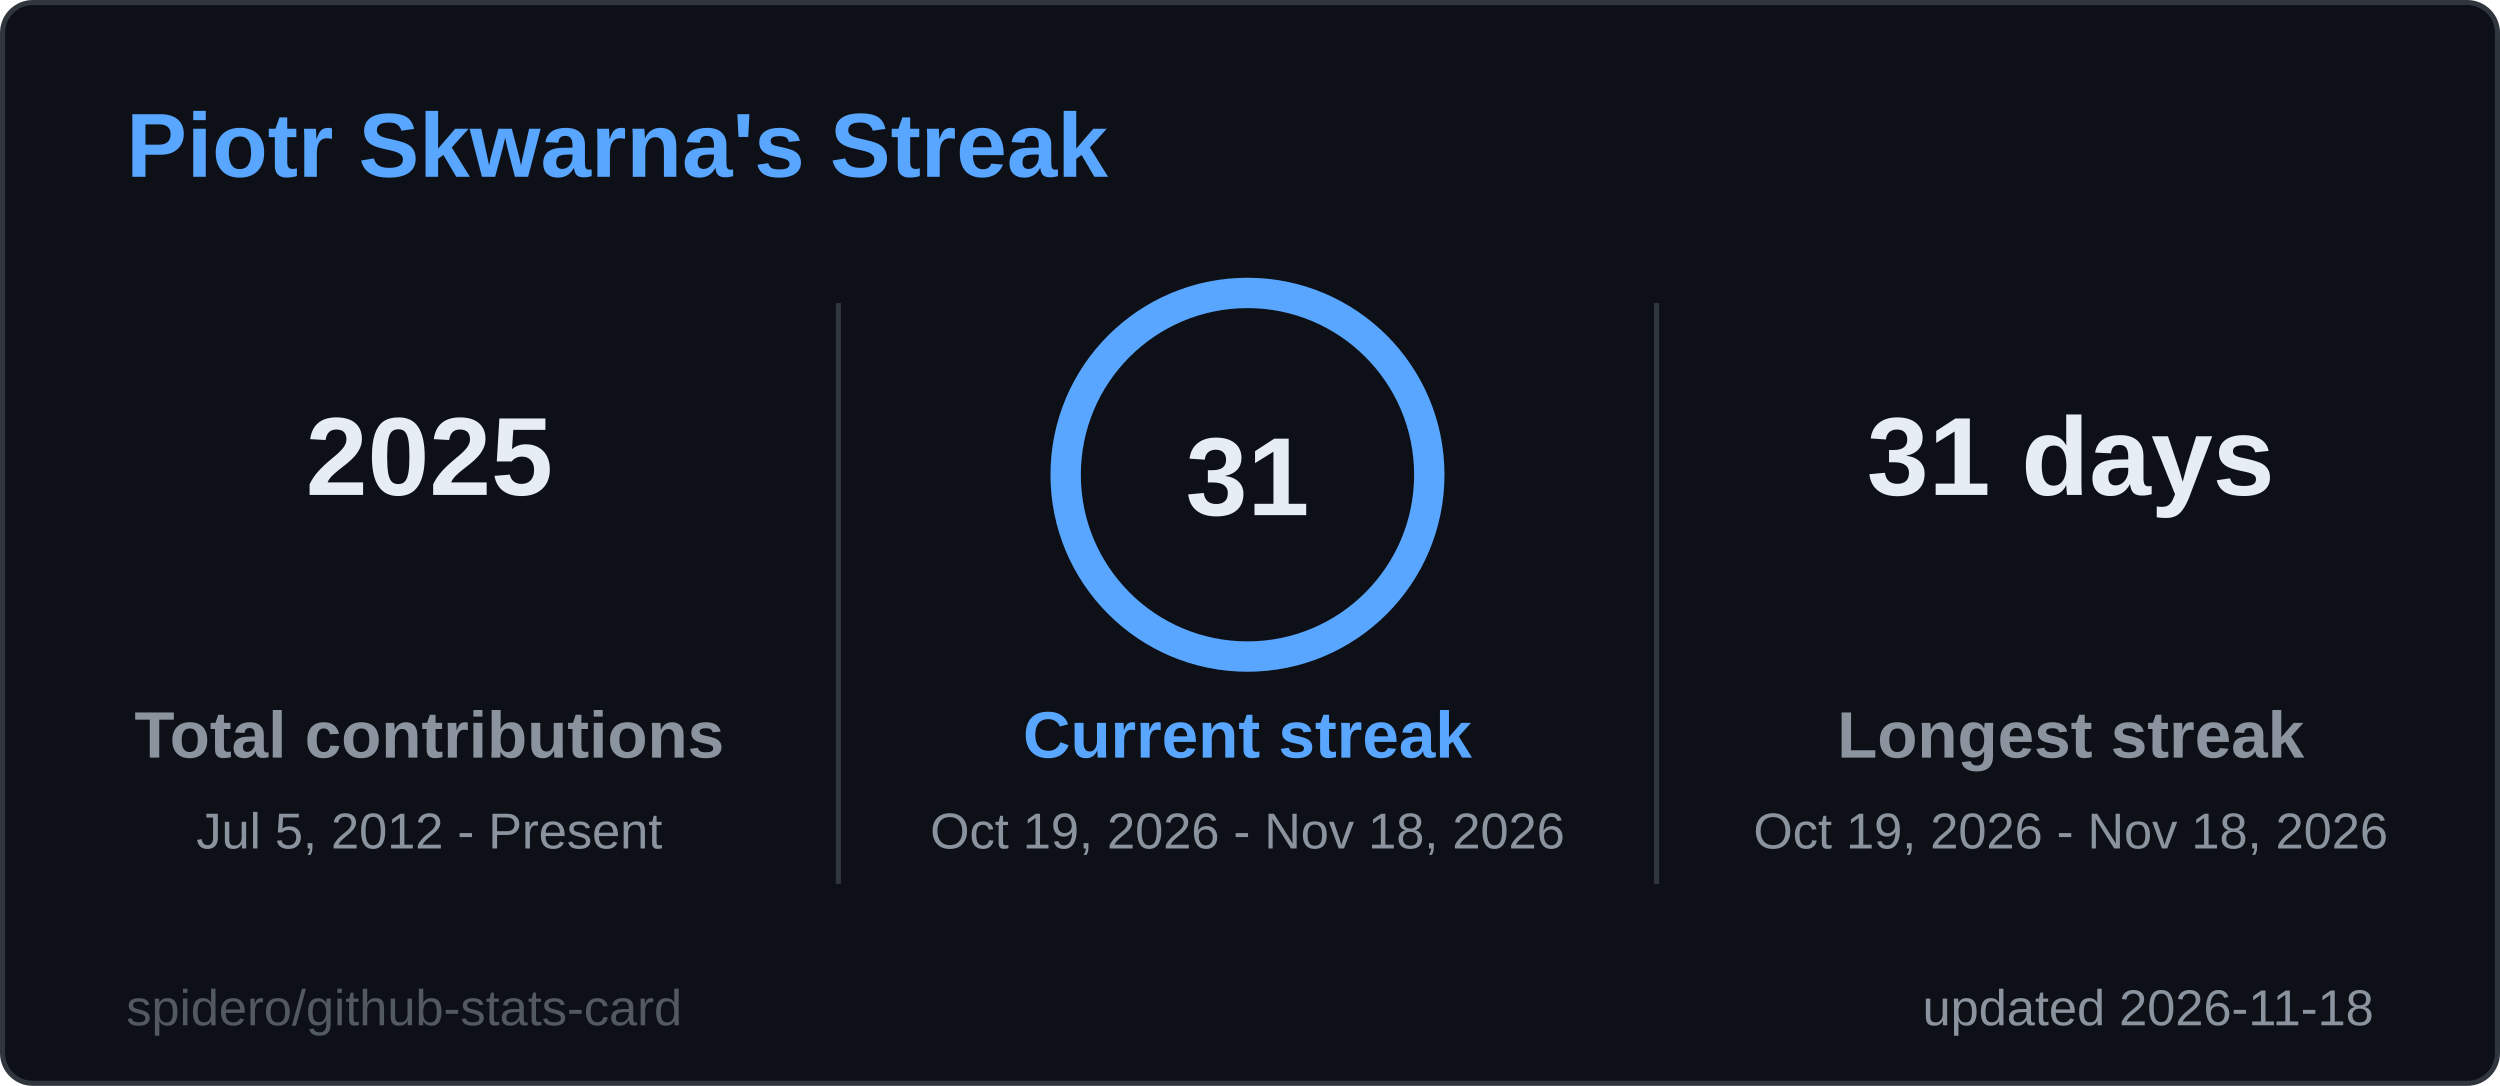
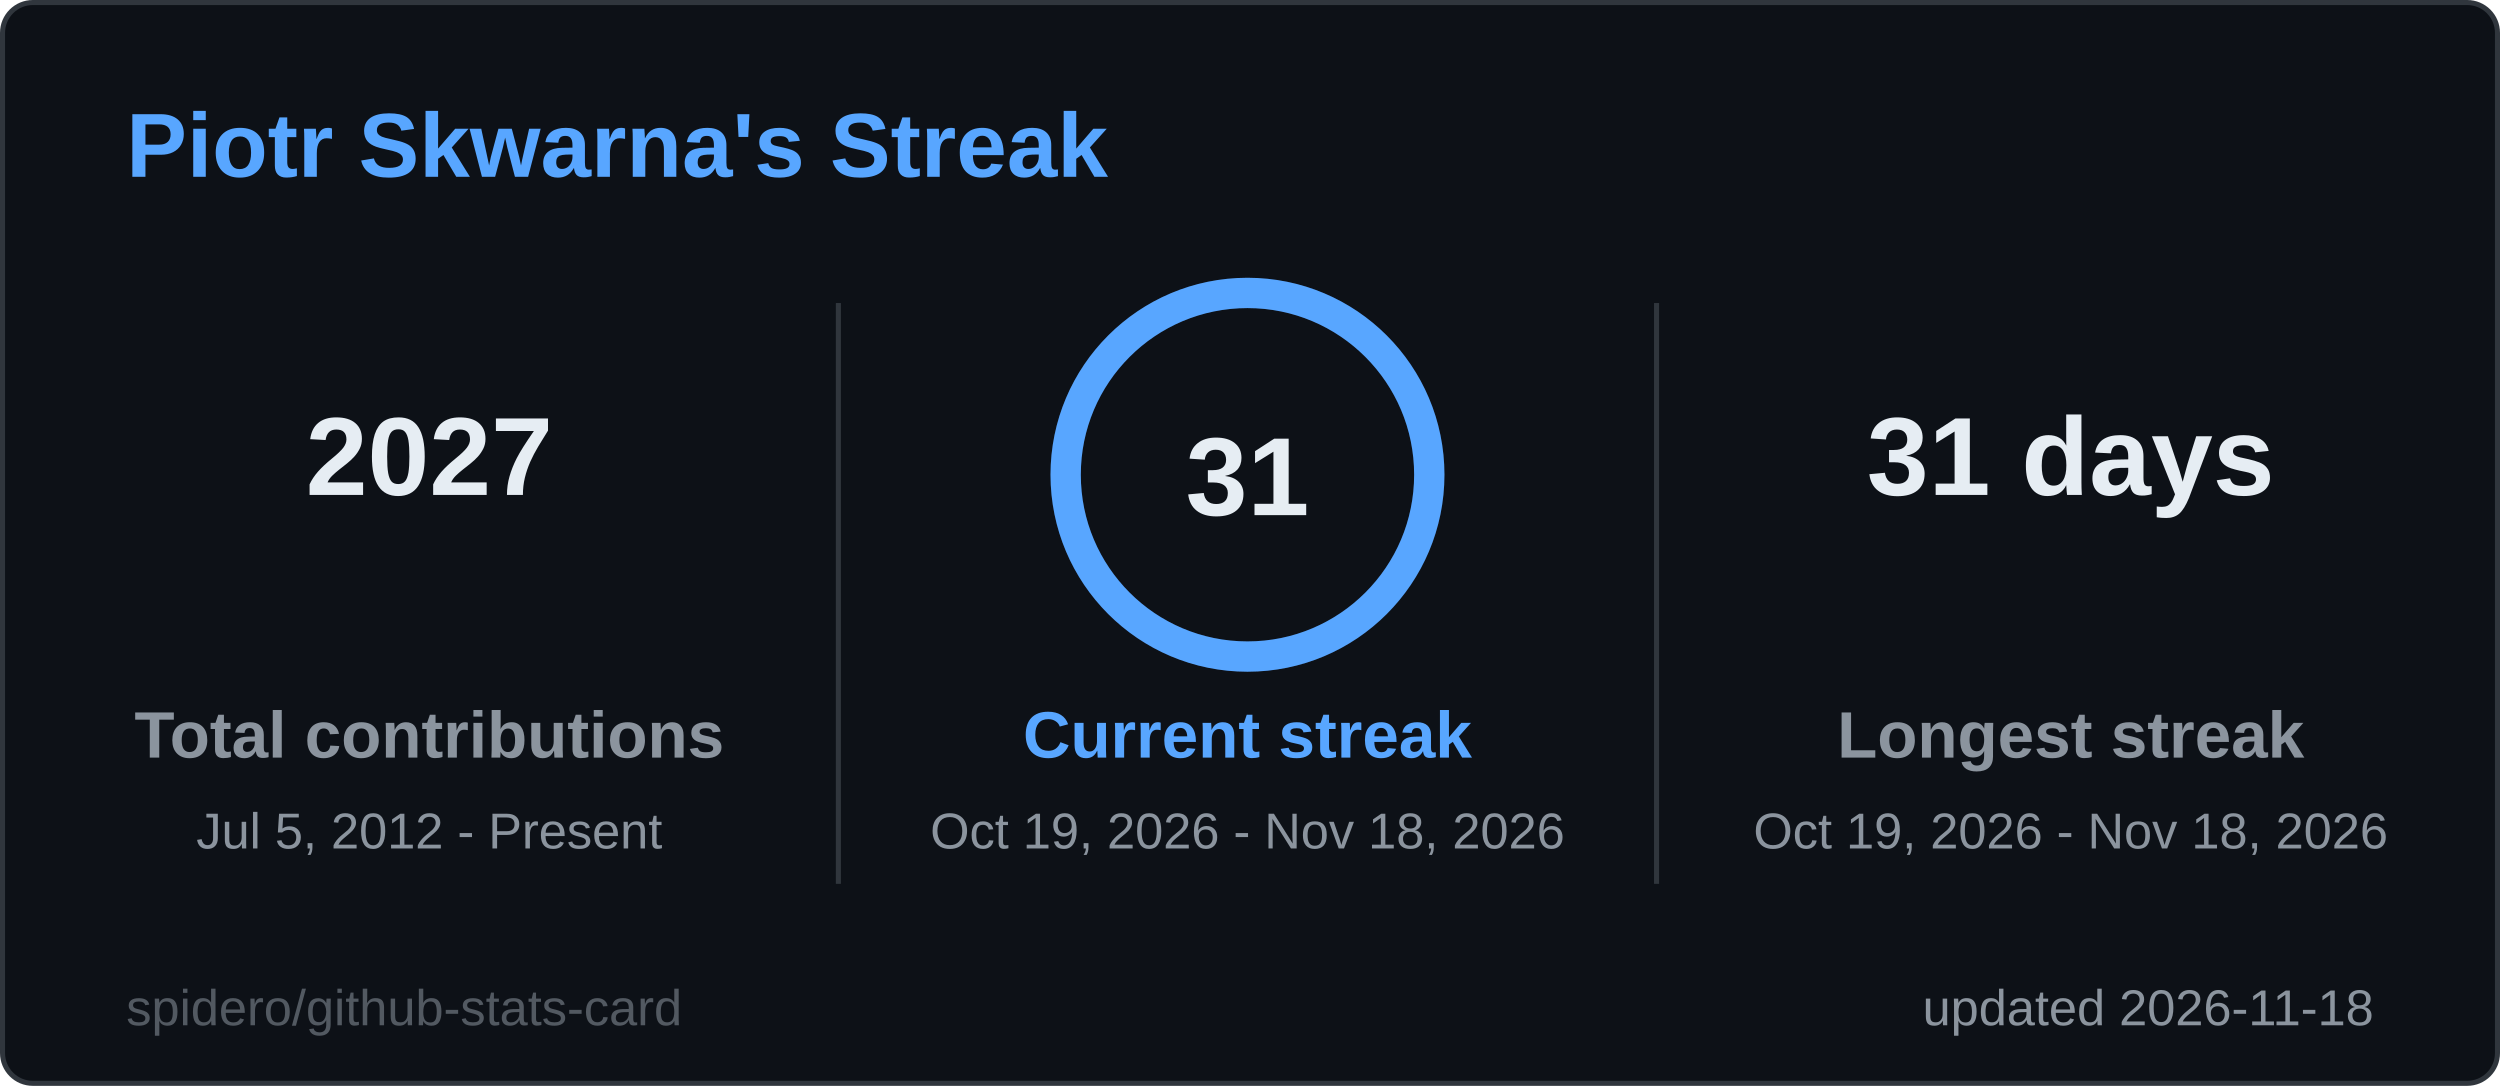
<svg xmlns="http://www.w3.org/2000/svg" width="495" height="215" viewBox="0 0 495 215" role="img" aria-label="Piotr Skwarna's Streak">
  <style>
  .title { font: 600 18px 'Segoe UI', Ubuntu, 'Helvetica Neue', Arial, sans-serif; fill: #58a6ff; }
  .label { font: 600 13px 'Segoe UI', Ubuntu, 'Helvetica Neue', Arial, sans-serif; fill: #8b949e; }
  .value { font: 700 13px 'Segoe UI', Ubuntu, 'Helvetica Neue', Arial, sans-serif; fill: #e6edf3; }
  .big { font: 700 22px 'Segoe UI', Ubuntu, 'Helvetica Neue', Arial, sans-serif; fill: #e6edf3; }
  .small { font: 400 10px 'Segoe UI', Ubuntu, 'Helvetica Neue', Arial, sans-serif; fill: #8b949e; }
  .credit { opacity: .55; }
  /* Visible by default; the animation only fades in from 0 (no-animation renderers show the final state) */
  .fade { animation: fade .5s ease-in-out backwards; }
  @keyframes fade { from { opacity: 0; } }
  @media (prefers-reduced-motion: reduce) { * { animation: none !important; } }

</style>
  <rect x="0.5" y="0.5" width="494" height="214" rx="6" fill="#0d1117" stroke="#30363d" />
  <text x="25" y="35" class="title">Piotr Skwarna's Streak</text>
  <g class="fade" style="animation-delay:150ms">
-     <text x="85" y="98" text-anchor="middle" class="big">2025</text>
+     <text x="85" y="98" text-anchor="middle" class="big">2027</text>
    <text x="85" y="150" text-anchor="middle" class="label">Total contributions</text>
    <text x="85" y="168" text-anchor="middle" class="small">Jul 5, 2012 - Present</text>
  </g>
  <g class="fade" style="animation-delay:400ms">
    <text x="410" y="98" text-anchor="middle" class="big">31 days</text>
    <text x="410" y="150" text-anchor="middle" class="label">Longest streak</text>
    <text x="410" y="168" text-anchor="middle" class="small">Oct 19, 2026 - Nov 18, 2026</text>
  </g>
  <line x1="166" y1="60" x2="166" y2="175" stroke="#30363d" />
  <line x1="328" y1="60" x2="328" y2="175" stroke="#30363d" />
  <style>
  .ring247x94 { stroke-dasharray: 226.2; stroke-dashoffset: 0.0; animation: ring247x94 1.2s ease-out backwards; }
  @keyframes ring247x94 { from { stroke-dashoffset: 226.2; } }
</style>
  <circle cx="247" cy="94" r="36" fill="none" stroke="#1c2a3d" stroke-width="6" />
  <circle class="ring247x94" cx="247" cy="94" r="36" fill="none" stroke="#58a6ff" stroke-width="6" stroke-linecap="round" transform="rotate(-90 247 94)" />
  <text x="247" y="102" text-anchor="middle" class="big">31</text>
  <g class="fade" style="animation-delay:250ms">
    <text x="247" y="150" text-anchor="middle" class="label" style="fill:#58a6ff">Current streak</text>
    <text x="247" y="168" text-anchor="middle" class="small">Oct 19, 2026 - Nov 18, 2026</text>
  </g>
  <text x="470" y="203" text-anchor="end" class="small">updated 2026-11-18</text>
  <a href="https://github.com/spidero/github-stats-card" target="_blank">
    <text x="25" y="203" class="small credit">spidero/github-stats-card</text>
  </a>
</svg>
